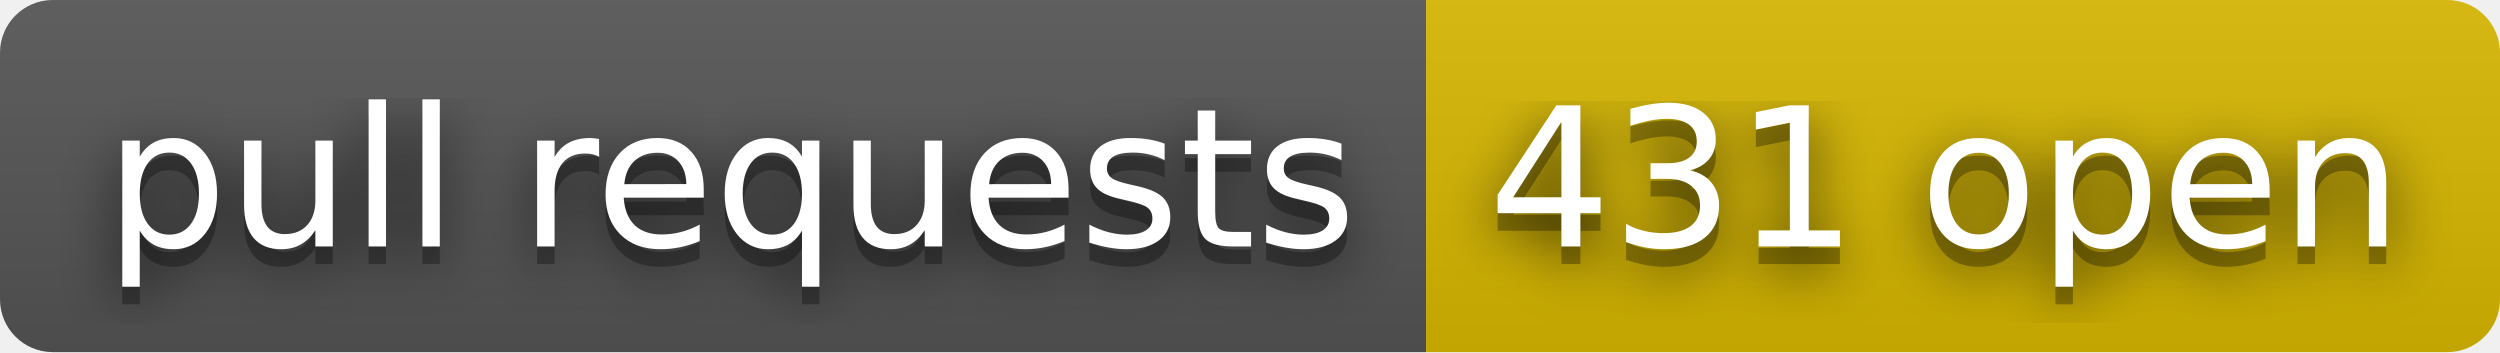
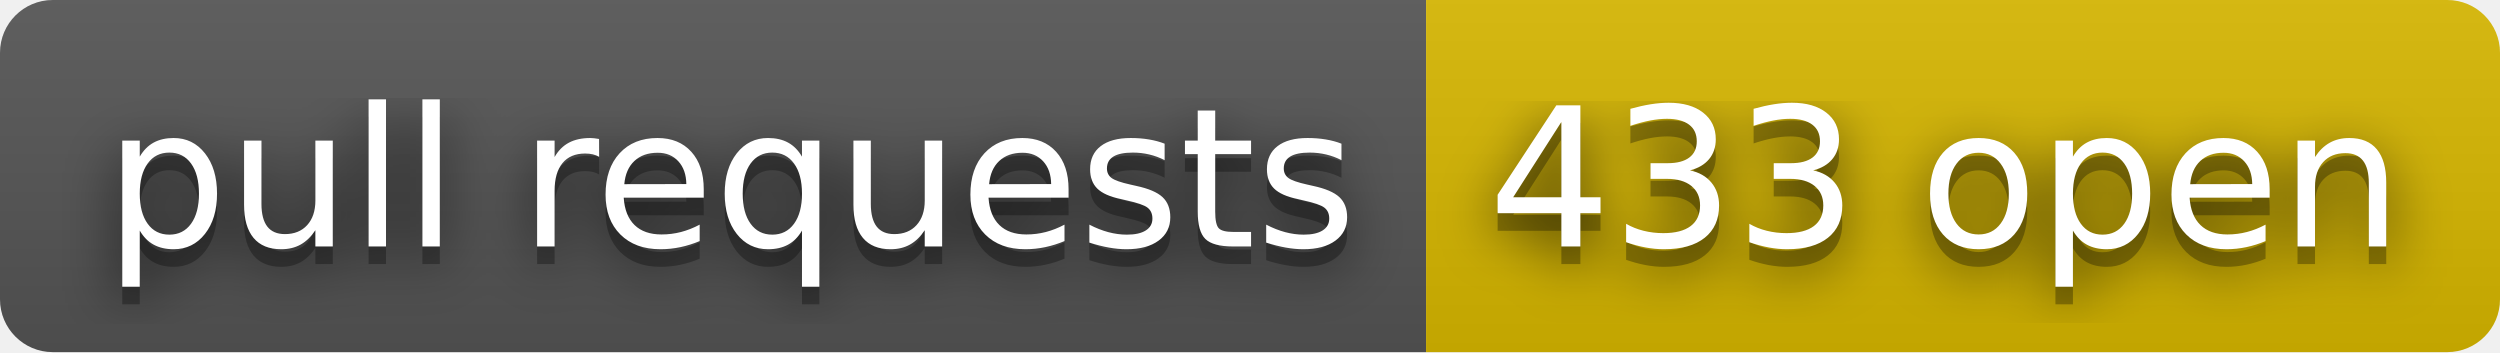
- <svg xmlns="http://www.w3.org/2000/svg" width="142" height="20" role="img" aria-label="pull requests: 431 open">
+ <svg xmlns="http://www.w3.org/2000/svg" width="142" height="20" role="img" aria-label="pull requests: 433 open">
  <filter id="blur">
    <feGaussianBlur stdDeviation="16" />
  </filter>
  <linearGradient id="s" x2="0" y2="100%">
    <stop offset="0" stop-color="#bbb" stop-opacity=".1" />
    <stop offset="1" stop-opacity=".1" />
  </linearGradient>
  <clipPath id="r">
    <rect width="142" height="20" rx="3" />
  </clipPath>
  <g clip-path="url(#r)">
    <rect width="81" height="20" fill="#555" />
    <rect x="81" width="61" height="20" fill="#d8b800" />
    <rect width="142" height="20" fill="url(#s)" />
  </g>
  <g fill="#fff" text-anchor="middle" font-family="Verdana,Geneva,DejaVu Sans,sans-serif" text-rendering="geometricPrecision" font-size="110">
    <g transform="scale(.1)">
      <g aria-hidden="true" fill="#010101">
        <text x="415" y="150" fill-opacity=".8" filter="url(#blur)" textLength="710">pull requests</text>
        <text x="415" y="150" fill-opacity=".3" textLength="710">pull requests</text>
      </g>
      <text x="415" y="140" textLength="710">pull requests</text>
    </g>
    <g transform="scale(.1)">
      <g aria-hidden="true" fill="#010101">
-         <text x="1105" y="150" fill-opacity=".8" filter="url(#blur)" textLength="510">431 open</text>
-         <text x="1105" y="150" fill-opacity=".3" textLength="510">431 open</text>
+         <text x="1105" y="150" fill-opacity=".8" filter="url(#blur)" textLength="510">433 open</text>
+         <text x="1105" y="150" fill-opacity=".3" textLength="510">433 open</text>
      </g>
-       <text x="1105" y="140" textLength="510">431 open</text>
+       <text x="1105" y="140" textLength="510">433 open</text>
    </g>
  </g>
</svg>
